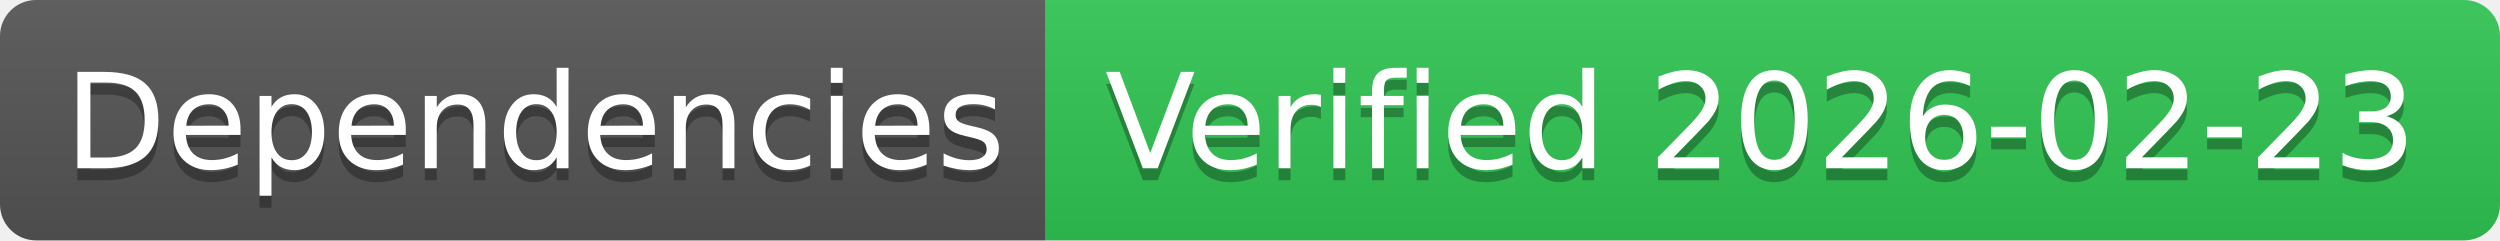
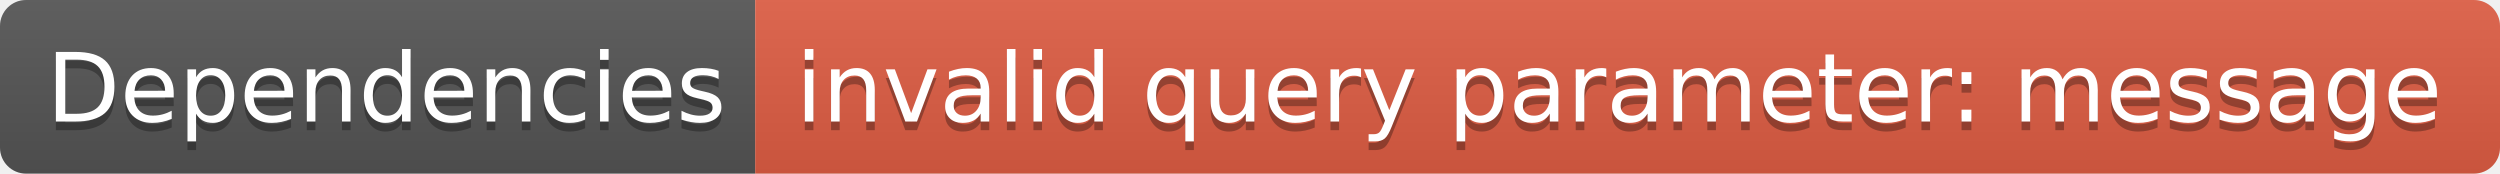
- <svg xmlns="http://www.w3.org/2000/svg" width="208" height="20" role="img" aria-label="Dependencies: Verified 2026-02-23">
+ <svg xmlns="http://www.w3.org/2000/svg" width="288" height="20" role="img" aria-label="Dependencies: invalid query parameter: message">
  <linearGradient id="s" x2="0" y2="100%">
    <stop offset="0" stop-color="#bbb" stop-opacity=".1" />
    <stop offset="1" stop-opacity=".1" />
  </linearGradient>
  <clipPath id="r">
-     <rect width="208" height="20" rx="3" fill="#fff" />
+     <rect width="288" height="20" rx="3" fill="#fff" />
  </clipPath>
  <g clip-path="url(#r)">
    <rect width="87" height="20" fill="#555" />
-     <rect x="87" width="121" height="20" fill="#31c653" />
-     <rect width="208" height="20" fill="url(#s)" />
+     <rect x="87" width="201" height="20" fill="#e05d44" />
+     <rect width="288" height="20" fill="url(#s)" />
  </g>
  <g fill="#fff" text-anchor="middle" font-family="Verdana,Geneva,DejaVu Sans,sans-serif" text-rendering="geometricPrecision" font-size="110">
    <text aria-hidden="true" x="445" y="150" fill="#010101" fill-opacity=".3" transform="scale(.1)" textLength="770">Dependencies</text>
    <text x="445" y="140" transform="scale(.1)" fill="#fff" textLength="770">Dependencies</text>
-     <text aria-hidden="true" x="1465" y="150" fill="#010101" fill-opacity=".3" transform="scale(.1)" textLength="1110">Verified 2026-02-23</text>
-     <text x="1465" y="140" transform="scale(.1)" fill="#fff" textLength="1110">Verified 2026-02-23</text>
+     <text aria-hidden="true" x="1865" y="150" fill="#010101" fill-opacity=".3" transform="scale(.1)" textLength="1910">invalid query parameter: message</text>
+     <text x="1865" y="140" transform="scale(.1)" fill="#fff" textLength="1910">invalid query parameter: message</text>
  </g>
</svg>
